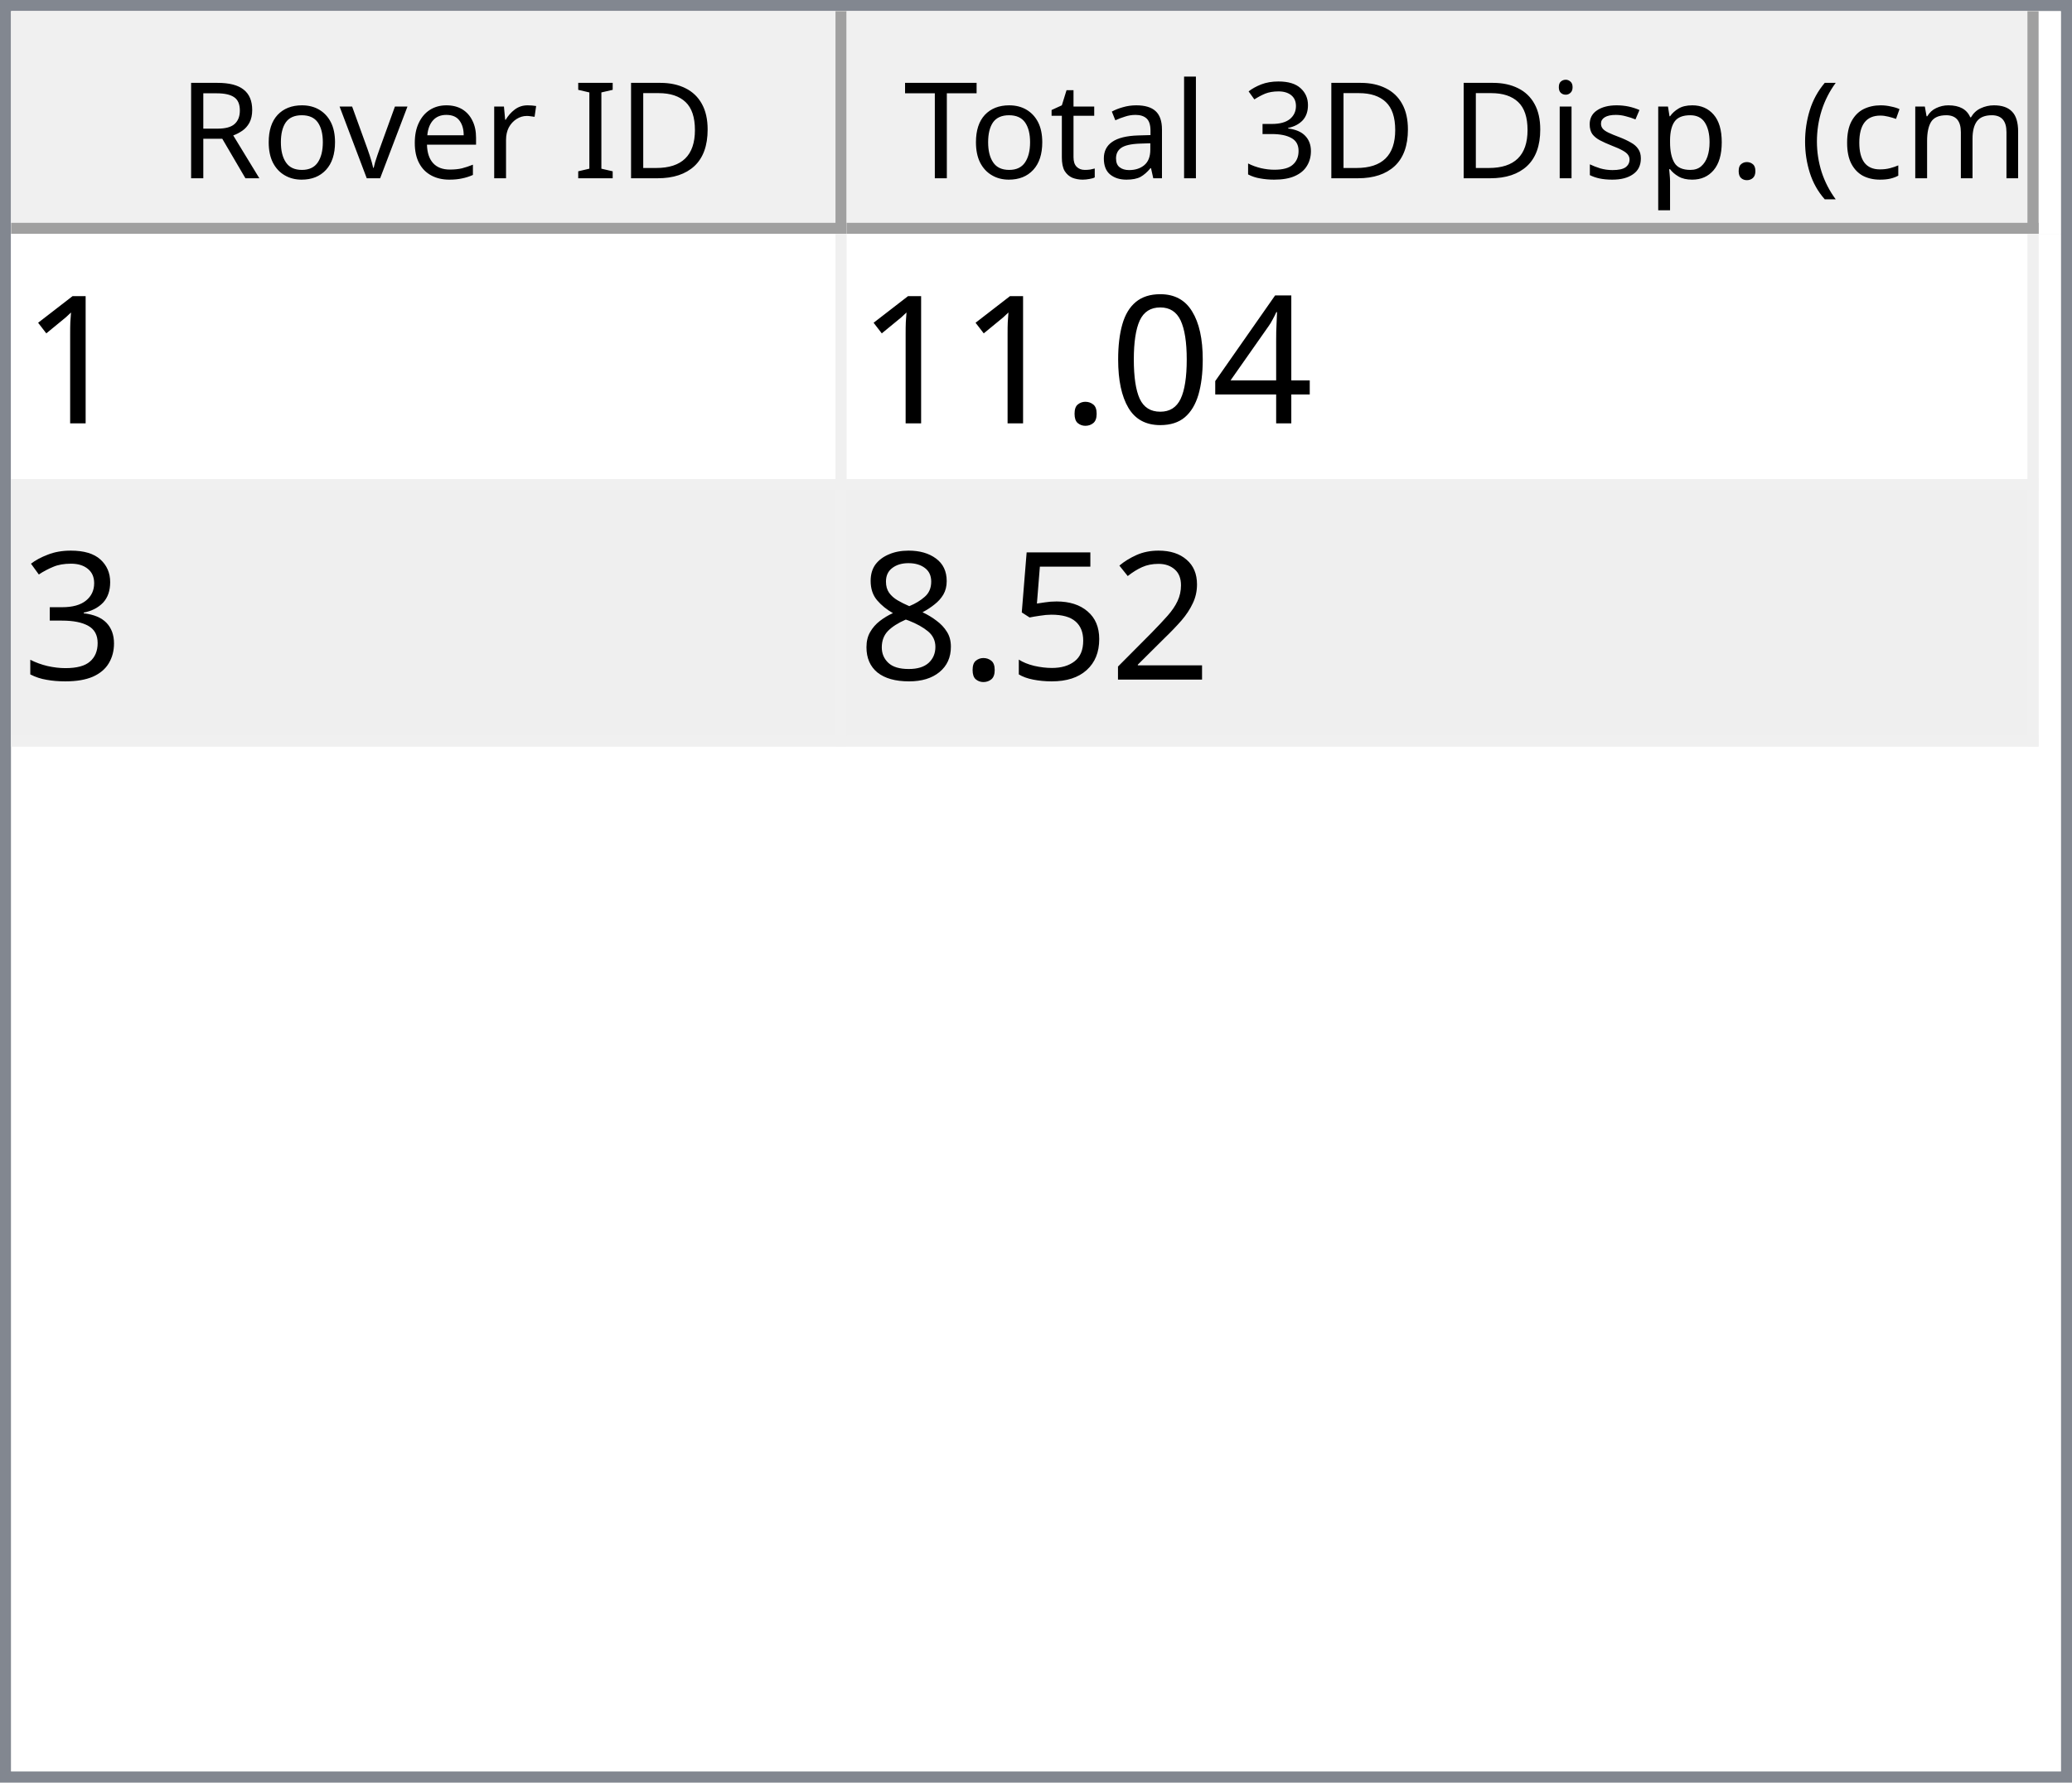
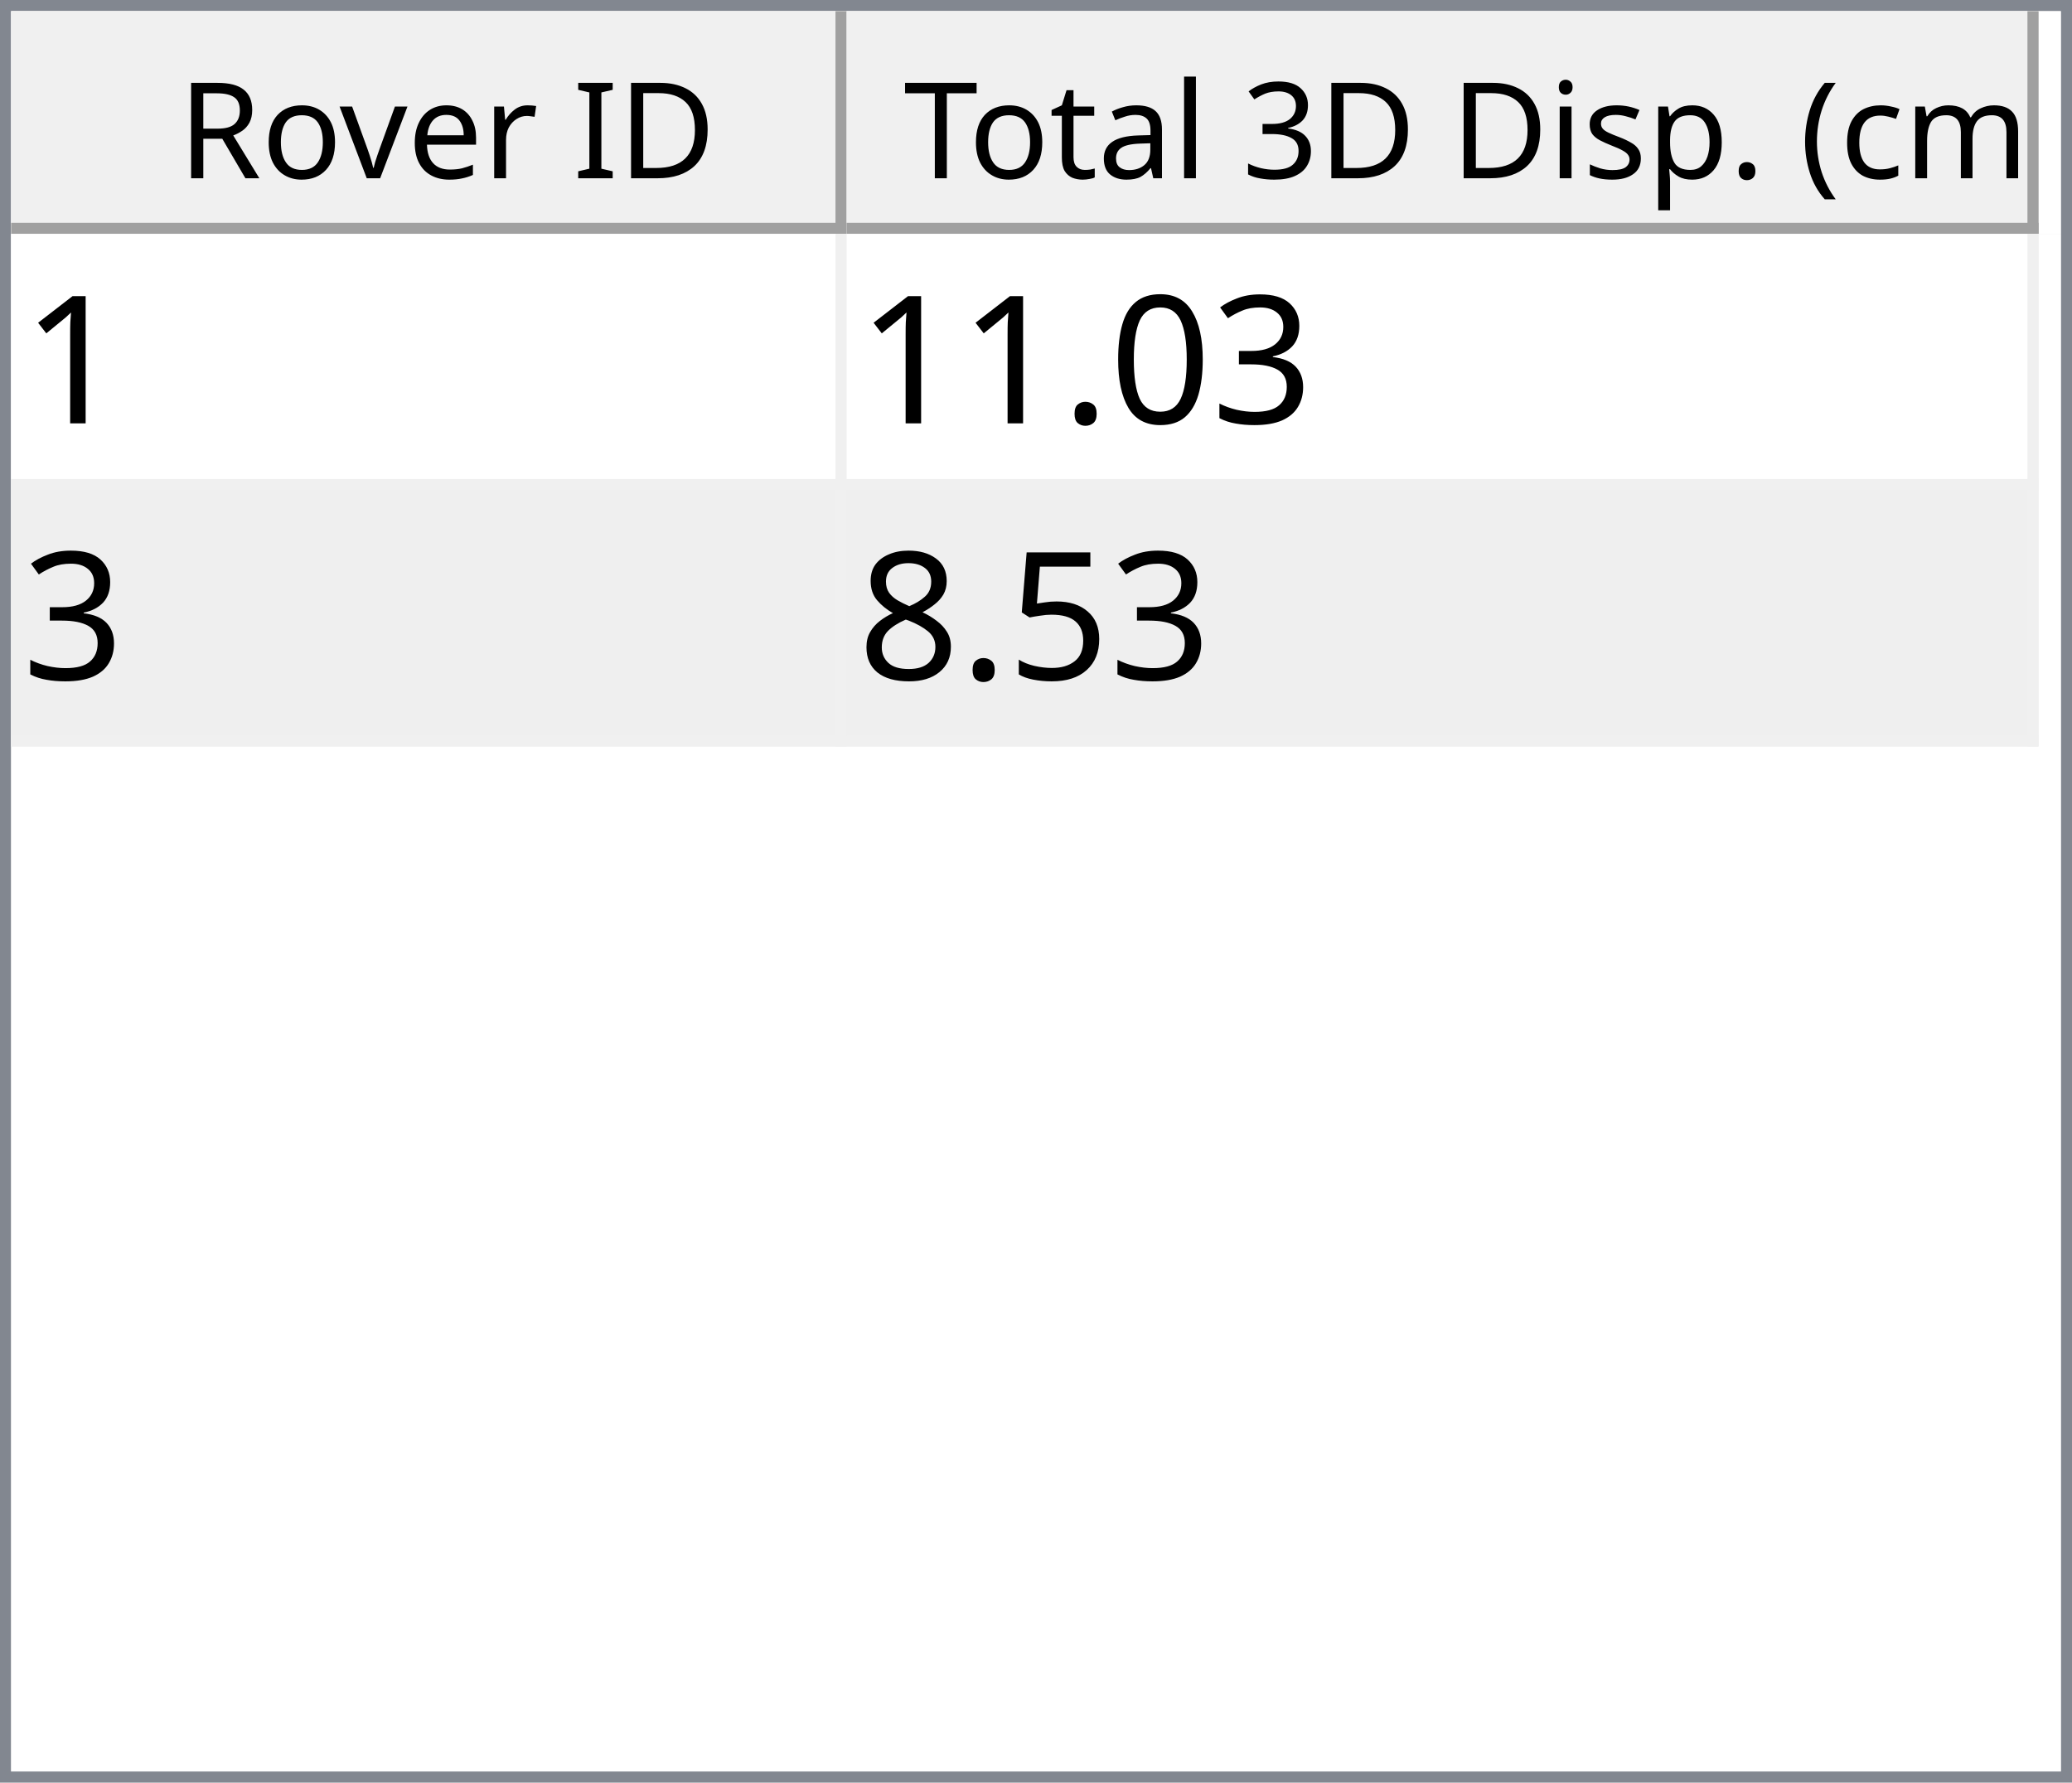
<svg xmlns="http://www.w3.org/2000/svg" style="fill-opacity:1; color-rendering:auto; color-interpolation:auto; text-rendering:auto; stroke:black; stroke-linecap:square; stroke-miterlimit:10; shape-rendering:auto; stroke-opacity:1; fill:black; stroke-dasharray:none; font-weight:normal; stroke-width:1; font-family:'Dialog'; font-style:normal; stroke-linejoin:miter; font-size:12px; stroke-dashoffset:0; image-rendering:auto;" width="186" height="160">
  <defs id="genericDefs" />
  <g>
    <defs id="defs1">
      <clipPath clipPathUnits="userSpaceOnUse" id="clipPath1">
        <path d="M0 0 L186 0 L186 160 L0 160 L0 0 Z" />
      </clipPath>
      <clipPath clipPathUnits="userSpaceOnUse" id="clipPath2">
        <path d="M0 0 L0 160 L186 160 L186 0 Z" />
      </clipPath>
      <clipPath clipPathUnits="userSpaceOnUse" id="clipPath3">
        <path d="M0 0 L0 20 L184 20 L184 0 Z" />
      </clipPath>
      <clipPath clipPathUnits="userSpaceOnUse" id="clipPath4">
        <path d="M0 0 L0 20 L75 20 L75 0 Z" />
      </clipPath>
      <clipPath clipPathUnits="userSpaceOnUse" id="clipPath5">
        <path d="M1 1 L1 19 L74 19 L74 1 Z" />
      </clipPath>
      <clipPath clipPathUnits="userSpaceOnUse" id="clipPath6">
        <path d="M0 0 L0 18 L73 18 L73 0 Z" />
      </clipPath>
      <clipPath clipPathUnits="userSpaceOnUse" id="clipPath7">
        <path d="M-0.5 -0.5 L-0.5 19.5 L74.5 19.5 L74.5 -0.5 Z" />
      </clipPath>
      <clipPath clipPathUnits="userSpaceOnUse" id="clipPath8">
        <path d="M0 0 L0 20 L107 20 L107 0 Z" />
      </clipPath>
      <clipPath clipPathUnits="userSpaceOnUse" id="clipPath9">
        <path d="M1 1 L1 19 L106 19 L106 1 Z" />
      </clipPath>
      <clipPath clipPathUnits="userSpaceOnUse" id="clipPath10">
        <path d="M0 0 L0 18 L105 18 L105 0 Z" />
      </clipPath>
      <clipPath clipPathUnits="userSpaceOnUse" id="clipPath11">
        <path d="M-0.5 -0.5 L-0.5 19.5 L106.5 19.5 L106.5 -0.5 Z" />
      </clipPath>
      <clipPath clipPathUnits="userSpaceOnUse" id="clipPath12">
        <path d="M0 0 L0 138 L184 138 L184 0 Z" />
      </clipPath>
      <clipPath clipPathUnits="userSpaceOnUse" id="clipPath13">
        <path d="M0 0 L0 46 L182 46 L182 0 Z" />
      </clipPath>
      <clipPath clipPathUnits="userSpaceOnUse" id="clipPath14">
        <path d="M-0.5 -0.5 L-0.5 45.5 L181.5 45.5 L181.5 -0.5 Z" />
      </clipPath>
      <clipPath clipPathUnits="userSpaceOnUse" id="clipPath15">
        <path d="M0 0 L0 22 L74 22 L74 0 Z" />
      </clipPath>
      <clipPath clipPathUnits="userSpaceOnUse" id="clipPath16">
        <path d="M0 0 L0 22 L106 22 L106 0 Z" />
      </clipPath>
      <font horiz-adv-x="64.551" id="font1">
        <font-face ascent="107.91" descent="25.098" units-per-em="100" style="font-style:normal; font-family:Segoe UI; font-weight:normal;" />
        <missing-glyph horiz-adv-x="64.551" d="M8.109 0 L8.109 68.266 L56.453 68.266 L56.453 0 L8.109 0 ZM15.328 7.234 L49.219 7.234 L49.219 61.031 L15.328 61.031 L15.328 7.234 Z" />
        <glyph unicode="D" horiz-adv-x="70.117" d="M9.188 0 L9.188 70.016 L28.516 70.016 Q65.531 70.016 65.531 35.891 Q65.531 19.672 55.25 9.836 Q44.969 0 27.734 0 L9.188 0 ZM17.391 62.594 L17.391 7.422 L27.828 7.422 Q41.609 7.422 49.273 14.797 Q56.938 22.172 56.938 35.688 Q56.938 62.594 28.328 62.594 L17.391 62.594 Z" />
        <glyph unicode="I" horiz-adv-x="26.611" d="M17.391 0 L9.188 0 L9.188 70.016 L17.391 70.016 L17.391 0 Z" />
        <glyph unicode=" " horiz-adv-x="27.393" d="" />
        <glyph unicode="r" horiz-adv-x="34.766" d="M34.188 41.891 Q32.078 43.5 28.125 43.5 Q23 43.5 19.555 38.672 Q16.109 33.844 16.109 25.484 L16.109 0 L8.109 0 L8.109 50 L16.109 50 L16.109 39.703 L16.312 39.703 Q18.016 44.969 21.531 47.922 Q25.047 50.875 29.391 50.875 Q32.516 50.875 34.188 50.203 L34.188 41.891 Z" />
        <glyph unicode="e" horiz-adv-x="52.295" d="M48.297 23 L12.984 23 Q13.188 14.656 17.484 10.109 Q21.781 5.562 29.297 5.562 Q37.75 5.562 44.828 11.141 L44.828 3.609 Q38.234 -1.172 27.391 -1.172 Q16.797 -1.172 10.742 5.641 Q4.688 12.453 4.688 24.812 Q4.688 36.469 11.305 43.82 Q17.922 51.172 27.734 51.172 Q37.547 51.172 42.922 44.828 Q48.297 38.484 48.297 27.203 L48.297 23 ZM40.094 29.781 Q40.047 36.719 36.75 40.578 Q33.453 44.438 27.594 44.438 Q21.922 44.438 17.969 40.383 Q14.016 36.328 13.094 29.781 L40.094 29.781 Z" />
        <glyph unicode="v" horiz-adv-x="47.9" d="M47.406 50 L27.484 0 L19.625 0 L0.688 50 L9.469 50 L22.172 13.672 Q23.578 9.672 23.922 6.688 L24.125 6.688 Q24.609 10.453 25.688 13.484 L38.969 50 L47.406 50 Z" />
        <glyph unicode="o" horiz-adv-x="58.594" d="M29 -1.172 Q17.922 -1.172 11.305 5.836 Q4.688 12.844 4.688 24.422 Q4.688 37.016 11.57 44.094 Q18.453 51.172 30.172 51.172 Q41.359 51.172 47.633 44.289 Q53.906 37.406 53.906 25.203 Q53.906 13.234 47.141 6.031 Q40.375 -1.172 29 -1.172 ZM29.594 44.438 Q21.875 44.438 17.383 39.188 Q12.891 33.938 12.891 24.703 Q12.891 15.828 17.43 10.695 Q21.969 5.562 29.594 5.562 Q37.359 5.562 41.531 10.594 Q45.703 15.625 45.703 24.906 Q45.703 34.281 41.531 39.359 Q37.359 44.438 29.594 44.438 Z" />
        <glyph unicode="R" horiz-adv-x="59.814" d="M59.375 0 L49.609 0 L37.891 19.625 Q36.281 22.359 34.766 24.289 Q33.25 26.219 31.664 27.438 Q30.078 28.656 28.25 29.219 Q26.422 29.781 24.125 29.781 L17.391 29.781 L17.391 0 L9.188 0 L9.188 70.016 L30.078 70.016 Q34.672 70.016 38.555 68.867 Q42.438 67.719 45.289 65.375 Q48.141 63.031 49.758 59.547 Q51.375 56.062 51.375 51.375 Q51.375 47.703 50.273 44.656 Q49.172 41.609 47.148 39.211 Q45.125 36.812 42.266 35.133 Q39.406 33.453 35.844 32.516 L35.844 32.328 Q37.594 31.547 38.891 30.547 Q40.188 29.547 41.359 28.18 Q42.531 26.812 43.68 25.078 Q44.828 23.344 46.234 21.047 L59.375 0 ZM17.391 62.594 L17.391 37.203 L28.516 37.203 Q31.594 37.203 34.203 38.133 Q36.812 39.062 38.719 40.797 Q40.625 42.531 41.703 45.047 Q42.781 47.562 42.781 50.688 Q42.781 56.297 39.141 59.445 Q35.5 62.594 28.609 62.594 L17.391 62.594 Z" />
        <glyph unicode=")" horiz-adv-x="30.176" d="M8.297 -15.922 L1.172 -15.922 Q16.406 2.344 16.406 26.812 Q16.406 51.469 1.078 70.016 L8.297 70.016 Q23.531 52.156 23.531 26.703 Q23.531 1.375 8.297 -15.922 Z" />
        <glyph unicode="m" horiz-adv-x="86.133" d="M79.109 0 L71.094 0 L71.094 28.719 Q71.094 37.016 68.531 40.727 Q65.969 44.438 59.906 44.438 Q54.781 44.438 51.195 39.75 Q47.609 35.062 47.609 28.516 L47.609 0 L39.594 0 L39.594 29.688 Q39.594 44.438 28.219 44.438 Q22.953 44.438 19.531 40.016 Q16.109 35.594 16.109 28.516 L16.109 0 L8.109 0 L8.109 50 L16.109 50 L16.109 42.094 L16.312 42.094 Q21.625 51.172 31.844 51.172 Q36.969 51.172 40.773 48.312 Q44.578 45.453 46 40.828 Q51.562 51.172 62.594 51.172 Q79.109 51.172 79.109 30.812 L79.109 0 Z" />
        <glyph unicode="c" horiz-adv-x="46.191" d="M42.188 2.297 Q36.422 -1.172 28.516 -1.172 Q17.828 -1.172 11.258 5.789 Q4.688 12.75 4.688 23.828 Q4.688 36.188 11.766 43.68 Q18.844 51.172 30.672 51.172 Q37.25 51.172 42.281 48.734 L42.281 40.531 Q36.719 44.438 30.375 44.438 Q22.703 44.438 17.797 38.945 Q12.891 33.453 12.891 24.516 Q12.891 15.719 17.508 10.641 Q22.125 5.562 29.891 5.562 Q36.422 5.562 42.188 9.906 L42.188 2.297 Z" />
        <glyph unicode="(" horiz-adv-x="30.176" d="M29.109 -15.922 L21.969 -15.922 Q6.844 1.375 6.844 26.703 Q6.844 52.156 21.969 70.016 L29.203 70.016 Q13.875 51.469 13.875 26.812 Q13.875 2.344 29.109 -15.922 Z" />
        <glyph unicode="." horiz-adv-x="21.68" d="M10.891 -1.078 Q8.641 -1.078 7.055 0.539 Q5.469 2.156 5.469 4.391 Q5.469 6.641 7.055 8.273 Q8.641 9.906 10.891 9.906 Q13.188 9.906 14.797 8.273 Q16.406 6.641 16.406 4.391 Q16.406 2.156 14.797 0.539 Q13.188 -1.078 10.891 -1.078 Z" />
        <glyph unicode="p" horiz-adv-x="58.789" d="M16.312 7.234 L16.109 7.234 L16.109 -23 L8.109 -23 L8.109 50 L16.109 50 L16.109 41.219 L16.312 41.219 Q22.219 51.172 33.594 51.172 Q43.266 51.172 48.688 44.461 Q54.109 37.75 54.109 26.469 Q54.109 13.922 48 6.375 Q41.891 -1.172 31.297 -1.172 Q21.578 -1.172 16.312 7.234 ZM16.109 27.391 L16.109 20.406 Q16.109 14.203 20.141 9.883 Q24.172 5.562 30.375 5.562 Q37.641 5.562 41.773 11.133 Q45.906 16.703 45.906 26.609 Q45.906 34.969 42.047 39.703 Q38.188 44.438 31.594 44.438 Q24.609 44.438 20.359 39.578 Q16.109 34.719 16.109 27.391 Z" />
        <glyph unicode="s" horiz-adv-x="42.432" d="M5.078 1.812 L5.078 10.406 Q11.625 5.562 19.484 5.562 Q30.031 5.562 30.031 12.594 Q30.031 14.594 29.125 15.992 Q28.219 17.391 26.68 18.461 Q25.141 19.531 23.07 20.383 Q21 21.234 18.609 22.172 Q15.281 23.484 12.766 24.828 Q10.25 26.172 8.57 27.859 Q6.891 29.547 6.031 31.695 Q5.172 33.844 5.172 36.719 Q5.172 40.234 6.789 42.945 Q8.406 45.656 11.086 47.484 Q13.766 49.312 17.211 50.242 Q20.656 51.172 24.312 51.172 Q30.812 51.172 35.938 48.922 L35.938 40.828 Q30.422 44.438 23.25 44.438 Q21 44.438 19.195 43.922 Q17.391 43.406 16.094 42.477 Q14.797 41.547 14.086 40.258 Q13.375 38.969 13.375 37.406 Q13.375 35.453 14.086 34.133 Q14.797 32.812 16.164 31.789 Q17.531 30.766 19.484 29.938 Q21.438 29.109 23.922 28.125 Q27.25 26.859 29.883 25.516 Q32.516 24.172 34.375 22.484 Q36.234 20.797 37.234 18.602 Q38.234 16.406 38.234 13.375 Q38.234 9.672 36.602 6.938 Q34.969 4.203 32.234 2.398 Q29.5 0.594 25.93 -0.289 Q22.359 -1.172 18.453 -1.172 Q10.75 -1.172 5.078 1.812 Z" />
        <glyph unicode="i" horiz-adv-x="24.219" d="M12.203 62.703 Q10.062 62.703 8.547 64.164 Q7.031 65.625 7.031 67.875 Q7.031 70.125 8.547 71.609 Q10.062 73.094 12.203 73.094 Q14.406 73.094 15.945 71.609 Q17.484 70.125 17.484 67.875 Q17.484 65.719 15.945 64.211 Q14.406 62.703 12.203 62.703 ZM16.109 0 L8.109 0 L8.109 50 L16.109 50 L16.109 0 Z" />
        <glyph unicode="3" horiz-adv-x="53.906" d="M46.531 19.828 Q46.531 15.094 44.75 11.211 Q42.969 7.328 39.719 4.57 Q36.469 1.812 31.93 0.297 Q27.391 -1.219 21.922 -1.219 Q11.922 -1.219 6 2.594 L6 11.188 Q13.094 5.609 22.219 5.609 Q25.875 5.609 28.828 6.539 Q31.781 7.469 33.906 9.227 Q36.031 10.984 37.18 13.477 Q38.328 15.969 38.328 19.094 Q38.328 32.812 18.797 32.812 L12.984 32.812 L12.984 39.594 L18.5 39.594 Q35.797 39.594 35.797 52.484 Q35.797 64.406 22.609 64.406 Q15.188 64.406 8.688 59.422 L8.688 67.188 Q15.375 71.188 24.609 71.188 Q29 71.188 32.57 69.969 Q36.141 68.75 38.68 66.555 Q41.219 64.359 42.609 61.281 Q44 58.203 44 54.5 Q44 40.672 30.031 36.719 L30.031 36.531 Q33.594 36.141 36.625 34.797 Q39.656 33.453 41.852 31.305 Q44.047 29.156 45.289 26.25 Q46.531 23.344 46.531 19.828 Z" />
        <glyph unicode="l" horiz-adv-x="24.219" d="M16.109 0 L8.109 0 L8.109 74.031 L16.109 74.031 L16.109 0 Z" />
        <glyph unicode="a" horiz-adv-x="50.879" d="M43.891 0 L35.891 0 L35.891 7.812 L35.688 7.812 Q30.469 -1.172 20.312 -1.172 Q12.844 -1.172 8.617 2.781 Q4.391 6.734 4.391 13.281 Q4.391 27.297 20.906 29.594 L35.891 31.688 Q35.891 44.438 25.594 44.438 Q16.547 44.438 9.281 38.281 L9.281 46.484 Q16.656 51.172 26.266 51.172 Q43.891 51.172 43.891 32.516 L43.891 0 ZM35.891 25.297 L23.828 23.641 Q18.266 22.859 15.43 20.875 Q12.594 18.891 12.594 13.875 Q12.594 10.203 15.211 7.883 Q17.828 5.562 22.172 5.562 Q28.125 5.562 32.008 9.742 Q35.891 13.922 35.891 20.312 L35.891 25.297 Z" />
        <glyph unicode="t" horiz-adv-x="33.887" d="M31.297 0.484 Q28.469 -1.078 23.828 -1.078 Q10.688 -1.078 10.688 13.578 L10.688 43.172 L2.094 43.172 L2.094 50 L10.688 50 L10.688 62.203 L18.703 64.797 L18.703 50 L31.297 50 L31.297 43.172 L18.703 43.172 L18.703 14.984 Q18.703 9.969 20.414 7.82 Q22.125 5.672 26.078 5.672 Q29.109 5.672 31.297 7.328 L31.297 0.484 Z" />
        <glyph unicode="T" horiz-adv-x="52.393" d="M50.594 62.594 L30.375 62.594 L30.375 0 L22.172 0 L22.172 62.594 L2 62.594 L2 70.016 L50.594 70.016 L50.594 62.594 Z" />
      </font>
      <font horiz-adv-x="75.0" id="font2">
        <font-face ascent="100.537" descent="21.973" units-per-em="100" style="font-style:normal; font-family:sans-serif; font-weight:normal;" />
        <missing-glyph horiz-adv-x="75.0" d="M12.5 0 L12.5 62.5 L62.5 62.5 L62.5 0 L12.5 0 ZM14.062 1.562 L60.938 1.562 L60.938 60.938 L14.062 60.938 L14.062 1.562 Z" />
        <glyph unicode="1" horiz-adv-x="55.615" d="M37.25 0 L28.469 0 L28.469 56 Q25.297 52.984 20.141 49.953 Q14.984 46.922 10.891 45.406 L10.891 53.906 Q18.266 57.375 23.781 62.305 Q29.297 67.234 31.594 71.875 L37.25 71.875 L37.25 0 Z" />
-         <glyph unicode="4" horiz-adv-x="55.615" d="M32.328 0 L32.328 17.141 L1.266 17.141 L1.266 25.203 L33.938 71.578 L41.109 71.578 L41.109 25.203 L50.781 25.203 L50.781 17.141 L41.109 17.141 L41.109 0 L32.328 0 ZM32.328 25.203 L32.328 57.469 L9.906 25.203 L32.328 25.203 Z" />
+         <glyph unicode="3" horiz-adv-x="55.615" d="M4.203 18.891 L12.984 20.062 Q14.5 12.594 18.141 9.297 Q21.781 6 27 6 Q33.203 6 37.477 10.297 Q41.75 14.594 41.75 20.953 Q41.75 27 37.797 30.93 Q33.844 34.859 27.734 34.859 Q25.25 34.859 21.531 33.891 L22.516 41.609 Q23.391 41.5 23.922 41.5 Q29.547 41.5 34.039 44.43 Q38.531 47.359 38.531 53.469 Q38.531 58.297 35.258 61.477 Q31.984 64.656 26.812 64.656 Q21.688 64.656 18.266 61.43 Q14.844 58.203 13.875 51.766 L5.078 53.328 Q6.688 62.156 12.398 67.016 Q18.109 71.875 26.609 71.875 Q32.469 71.875 37.398 69.359 Q42.328 66.844 44.945 62.5 Q47.562 58.156 47.562 53.266 Q47.562 48.641 45.07 44.828 Q42.578 41.016 37.703 38.766 Q44.047 37.312 47.562 32.695 Q51.078 28.078 51.078 21.141 Q51.078 11.766 44.242 5.25 Q37.406 -1.266 26.953 -1.266 Q17.531 -1.266 11.305 4.352 Q5.078 9.969 4.203 18.891 Z" />
        <glyph unicode="0" horiz-adv-x="55.615" d="M4.156 35.297 Q4.156 48 6.766 55.742 Q9.375 63.484 14.523 67.68 Q19.672 71.875 27.484 71.875 Q33.25 71.875 37.594 69.555 Q41.938 67.234 44.773 62.867 Q47.609 58.5 49.219 52.227 Q50.828 45.953 50.828 35.297 Q50.828 22.703 48.242 14.969 Q45.656 7.234 40.508 3.008 Q35.359 -1.219 27.484 -1.219 Q17.141 -1.219 11.234 6.203 Q4.156 15.141 4.156 35.297 ZM13.188 35.297 Q13.188 17.672 17.312 11.836 Q21.438 6 27.484 6 Q33.547 6 37.672 11.859 Q41.797 17.719 41.797 35.297 Q41.797 52.984 37.672 58.789 Q33.547 64.594 27.391 64.594 Q21.344 64.594 17.719 59.469 Q13.188 52.938 13.188 35.297 Z" />
        <glyph unicode="." horiz-adv-x="27.783" d="M9.078 0 L9.078 10.016 L19.094 10.016 L19.094 0 L9.078 0 Z" />
-         <glyph unicode="3" horiz-adv-x="55.615" d="M4.203 18.891 L12.984 20.062 Q14.5 12.594 18.141 9.297 Q21.781 6 27 6 Q33.203 6 37.477 10.297 Q41.75 14.594 41.75 20.953 Q41.75 27 37.797 30.93 Q33.844 34.859 27.734 34.859 Q25.25 34.859 21.531 33.891 L22.516 41.609 Q23.391 41.5 23.922 41.5 Q29.547 41.5 34.039 44.43 Q38.531 47.359 38.531 53.469 Q38.531 58.297 35.258 61.477 Q31.984 64.656 26.812 64.656 Q21.688 64.656 18.266 61.43 Q14.844 58.203 13.875 51.766 L5.078 53.328 Q6.688 62.156 12.398 67.016 Q18.109 71.875 26.609 71.875 Q32.469 71.875 37.398 69.359 Q42.328 66.844 44.945 62.5 Q47.562 58.156 47.562 53.266 Q47.562 48.641 45.07 44.828 Q42.578 41.016 37.703 38.766 Q44.047 37.312 47.562 32.695 Q51.078 28.078 51.078 21.141 Q51.078 11.766 44.242 5.25 Q37.406 -1.266 26.953 -1.266 Q17.531 -1.266 11.305 4.352 Q5.078 9.969 4.203 18.891 Z" />
-         <glyph unicode="2" horiz-adv-x="55.615" d="M50.344 8.453 L50.344 0 L3.031 0 Q2.938 3.172 4.047 6.109 Q5.859 10.938 9.836 15.625 Q13.812 20.312 21.344 26.469 Q33.016 36.031 37.117 41.625 Q41.219 47.219 41.219 52.203 Q41.219 57.422 37.477 61.008 Q33.734 64.594 27.734 64.594 Q21.391 64.594 17.578 60.789 Q13.766 56.984 13.719 50.25 L4.688 51.172 Q5.609 61.281 11.664 66.578 Q17.719 71.875 27.938 71.875 Q38.234 71.875 44.242 66.164 Q50.25 60.453 50.25 52 Q50.25 47.703 48.492 43.555 Q46.734 39.406 42.656 34.812 Q38.578 30.219 29.109 22.219 Q21.188 15.578 18.945 13.211 Q16.703 10.844 15.234 8.453 L50.344 8.453 Z" />
        <glyph unicode="5" horiz-adv-x="55.615" d="M4.156 18.75 L13.375 19.531 Q14.406 12.797 18.141 9.398 Q21.875 6 27.156 6 Q33.5 6 37.891 10.789 Q42.281 15.578 42.281 23.484 Q42.281 31 38.062 35.352 Q33.844 39.703 27 39.703 Q22.75 39.703 19.336 37.773 Q15.922 35.844 13.969 32.766 L5.719 33.844 L12.641 70.609 L48.25 70.609 L48.25 62.203 L19.672 62.203 L15.828 42.969 Q22.266 47.469 29.344 47.469 Q38.719 47.469 45.164 40.969 Q51.609 34.469 51.609 24.266 Q51.609 14.547 45.953 7.469 Q39.062 -1.219 27.156 -1.219 Q17.391 -1.219 11.211 4.25 Q5.031 9.719 4.156 18.75 Z" />
        <glyph unicode="8" horiz-adv-x="55.615" d="M17.672 38.812 Q12.203 40.828 9.57 44.539 Q6.938 48.25 6.938 53.422 Q6.938 61.234 12.555 66.555 Q18.172 71.875 27.484 71.875 Q36.859 71.875 42.578 66.43 Q48.297 60.984 48.297 53.172 Q48.297 48.188 45.68 44.508 Q43.062 40.828 37.75 38.812 Q44.344 36.672 47.781 31.883 Q51.219 27.094 51.219 20.453 Q51.219 11.281 44.727 5.031 Q38.234 -1.219 27.641 -1.219 Q17.047 -1.219 10.547 5.055 Q4.047 11.328 4.047 20.703 Q4.047 27.688 7.594 32.398 Q11.141 37.109 17.672 38.812 ZM15.922 53.719 Q15.922 48.641 19.195 45.414 Q22.469 42.188 27.688 42.188 Q32.766 42.188 36.016 45.383 Q39.266 48.578 39.266 53.219 Q39.266 58.062 35.914 61.359 Q32.562 64.656 27.594 64.656 Q22.562 64.656 19.242 61.43 Q15.922 58.203 15.922 53.719 ZM13.094 20.656 Q13.094 16.891 14.875 13.375 Q16.656 9.859 20.172 7.93 Q23.688 6 27.734 6 Q34.031 6 38.133 10.055 Q42.234 14.109 42.234 20.359 Q42.234 26.703 38.016 30.859 Q33.797 35.016 27.438 35.016 Q21.234 35.016 17.164 30.914 Q13.094 26.812 13.094 20.656 Z" />
      </font>
    </defs>
    <g style="fill:white; stroke:white;">
      <rect x="0" y="0" width="186" style="clip-path:url(#clipPath1); stroke:none;" height="160" />
    </g>
    <g style="fill:white; text-rendering:optimizeSpeed; color-rendering:optimizeSpeed; image-rendering:optimizeSpeed; shape-rendering:crispEdges; stroke:white; color-interpolation:sRGB;">
      <rect x="0" width="186" height="160" y="0" style="stroke:none;" />
      <path style="stroke:none;" d="M0 160 L186 160 L186 0 L0 0 Z" />
    </g>
    <g style="fill:rgb(240,240,240); font-family:'Segoe UI'; stroke:rgb(240,240,240);">
      <rect x="0" y="0" width="186" style="clip-path:url(#clipPath2); stroke:none;" height="160" />
    </g>
    <g style="fill:rgb(130,135,144); font-family:'Segoe UI'; stroke:rgb(130,135,144);">
      <path d="M0 0 L186 0 L186 160 L0 160 L0 0 ZM1 1 L185 1 L185 159 L1 159 L1 1 Z" style="fill-rule:evenodd; clip-path:url(#clipPath2); stroke:none;" />
    </g>
    <g style="fill:white; font-family:'Segoe UI'; stroke:white;" transform="translate(1,1)">
      <rect x="0" y="0" width="184" style="clip-path:url(#clipPath3); stroke:none;" height="20" />
    </g>
    <g style="fill:rgb(240,240,240); font-family:'Segoe UI'; stroke:rgb(240,240,240);" transform="translate(1,1)">
      <rect x="0" y="0" width="75" style="clip-path:url(#clipPath4); stroke:none;" height="20" />
    </g>
    <g style="font-family:'Segoe UI';" transform="translate(2,2)">
      <text x="14" xml:space="preserve" y="14" style="clip-path:url(#clipPath6); stroke:none;">Rover ID</text>
    </g>
    <g style="fill:rgb(160,160,160); font-family:'Segoe UI'; stroke:rgb(160,160,160); stroke-linejoin:bevel;" transform="translate(1.5,1.5)">
      <line x1="74" x2="74" y1="0" style="fill:none; clip-path:url(#clipPath7);" y2="19" />
    </g>
    <g style="fill:rgb(160,160,160); font-family:'Segoe UI'; stroke:rgb(160,160,160); stroke-linejoin:bevel;" transform="matrix(1,0,0,1,1,1) translate(0.5,0.5)">
      <line x1="0" x2="74" y1="19" style="fill:none; clip-path:url(#clipPath7);" y2="19" />
    </g>
    <g style="fill:rgb(240,240,240); font-family:'Segoe UI'; stroke:rgb(240,240,240);" transform="translate(76,1)">
      <rect x="0" y="0" width="107" style="clip-path:url(#clipPath8); stroke:none;" height="20" />
    </g>
    <g style="font-family:'Segoe UI';" transform="translate(77,2)">
      <text x="1" xml:space="preserve" y="14" style="clip-path:url(#clipPath10); stroke:none;"> Total 3D Disp. (cm)</text>
    </g>
    <g style="fill:rgb(160,160,160); font-family:'Segoe UI'; stroke:rgb(160,160,160); stroke-linejoin:bevel;" transform="translate(76.5,1.5)">
      <line x1="106" x2="106" y1="0" style="fill:none; clip-path:url(#clipPath11);" y2="19" />
    </g>
    <g style="fill:rgb(160,160,160); font-family:'Segoe UI'; stroke:rgb(160,160,160); stroke-linejoin:bevel;" transform="matrix(1,0,0,1,76,1) translate(0.5,0.5)">
      <line x1="0" x2="106" y1="19" style="fill:none; clip-path:url(#clipPath11);" y2="19" />
    </g>
    <g style="fill:white; font-family:'Segoe UI'; stroke:white;" transform="translate(1,21)">
      <rect x="0" y="0" width="184" style="clip-path:url(#clipPath12); stroke:none;" height="138" />
    </g>
    <g style="fill:rgb(240,240,240); font-size:16px; font-family:sans-serif; stroke:rgb(240,240,240);" transform="translate(1,21)">
      <rect x="0" y="0" width="182" style="clip-path:url(#clipPath13); stroke:none;" height="46" />
      <line transform="translate(0.5,0.5)" x1="0" x2="181" y1="22" style="clip-path:url(#clipPath14); fill:none; stroke-linejoin:bevel;" y2="22" />
    </g>
    <g transform="matrix(1,0,0,1,1,21) translate(0.5,0.5)" style="fill:rgb(240,240,240); font-size:16px; font-family:sans-serif; stroke:rgb(240,240,240); stroke-linejoin:bevel;">
      <line x1="0" x2="181" y1="45" style="fill:none; clip-path:url(#clipPath14);" y2="45" />
    </g>
    <g transform="matrix(1,0,0,1,1,21) translate(0.5,0.5)" style="fill:rgb(240,240,240); font-size:16px; font-family:sans-serif; stroke:rgb(240,240,240); stroke-linejoin:bevel;">
      <line x1="74" x2="74" y1="0" style="fill:none; clip-path:url(#clipPath14);" y2="45" />
    </g>
    <g transform="matrix(1,0,0,1,1,21) translate(0.5,0.5)" style="fill:rgb(240,240,240); font-size:16px; font-family:sans-serif; stroke:rgb(240,240,240); stroke-linejoin:bevel;">
      <line x1="181" x2="181" y1="0" style="fill:none; clip-path:url(#clipPath14);" y2="45" />
    </g>
    <g style="fill:white; font-size:16px; font-family:sans-serif; stroke:white;" transform="matrix(1,0,0,1,1,21)">
      <rect x="0" y="0" width="74" style="clip-path:url(#clipPath15); stroke:none;" height="22" />
      <text x="1" y="17" style="fill:black; clip-path:url(#clipPath15); stroke:none;" xml:space="preserve">1</text>
    </g>
    <g style="fill:white; font-size:16px; font-family:sans-serif; stroke:white;" transform="matrix(1,0,0,1,1,21) translate(75,0)">
      <rect x="0" y="0" width="106" style="clip-path:url(#clipPath16); stroke:none;" height="22" />
-       <text x="1" y="17" style="fill:black; clip-path:url(#clipPath16); stroke:none;" xml:space="preserve">11.04</text>
+       <text x="1" y="17" style="fill:black; clip-path:url(#clipPath16); stroke:none;" xml:space="preserve">11.03</text>
    </g>
    <g style="fill:rgb(239,239,239); font-size:16px; font-family:sans-serif; stroke:rgb(239,239,239);" transform="matrix(1,0,0,1,1,21) translate(0,23)">
      <rect x="0" y="0" width="74" style="clip-path:url(#clipPath15); stroke:none;" height="22" />
      <text x="1" y="17" style="fill:black; clip-path:url(#clipPath15); stroke:none;" xml:space="preserve">3</text>
    </g>
    <g style="fill:rgb(239,239,239); font-size:16px; font-family:sans-serif; stroke:rgb(239,239,239);" transform="matrix(1,0,0,1,1,21) translate(75,23)">
      <rect x="0" y="0" width="106" style="clip-path:url(#clipPath16); stroke:none;" height="22" />
-       <text x="1" y="17" style="fill:black; clip-path:url(#clipPath16); stroke:none;" xml:space="preserve">8.52</text>
+       <text x="1" y="17" style="fill:black; clip-path:url(#clipPath16); stroke:none;" xml:space="preserve">8.53</text>
    </g>
  </g>
</svg>
